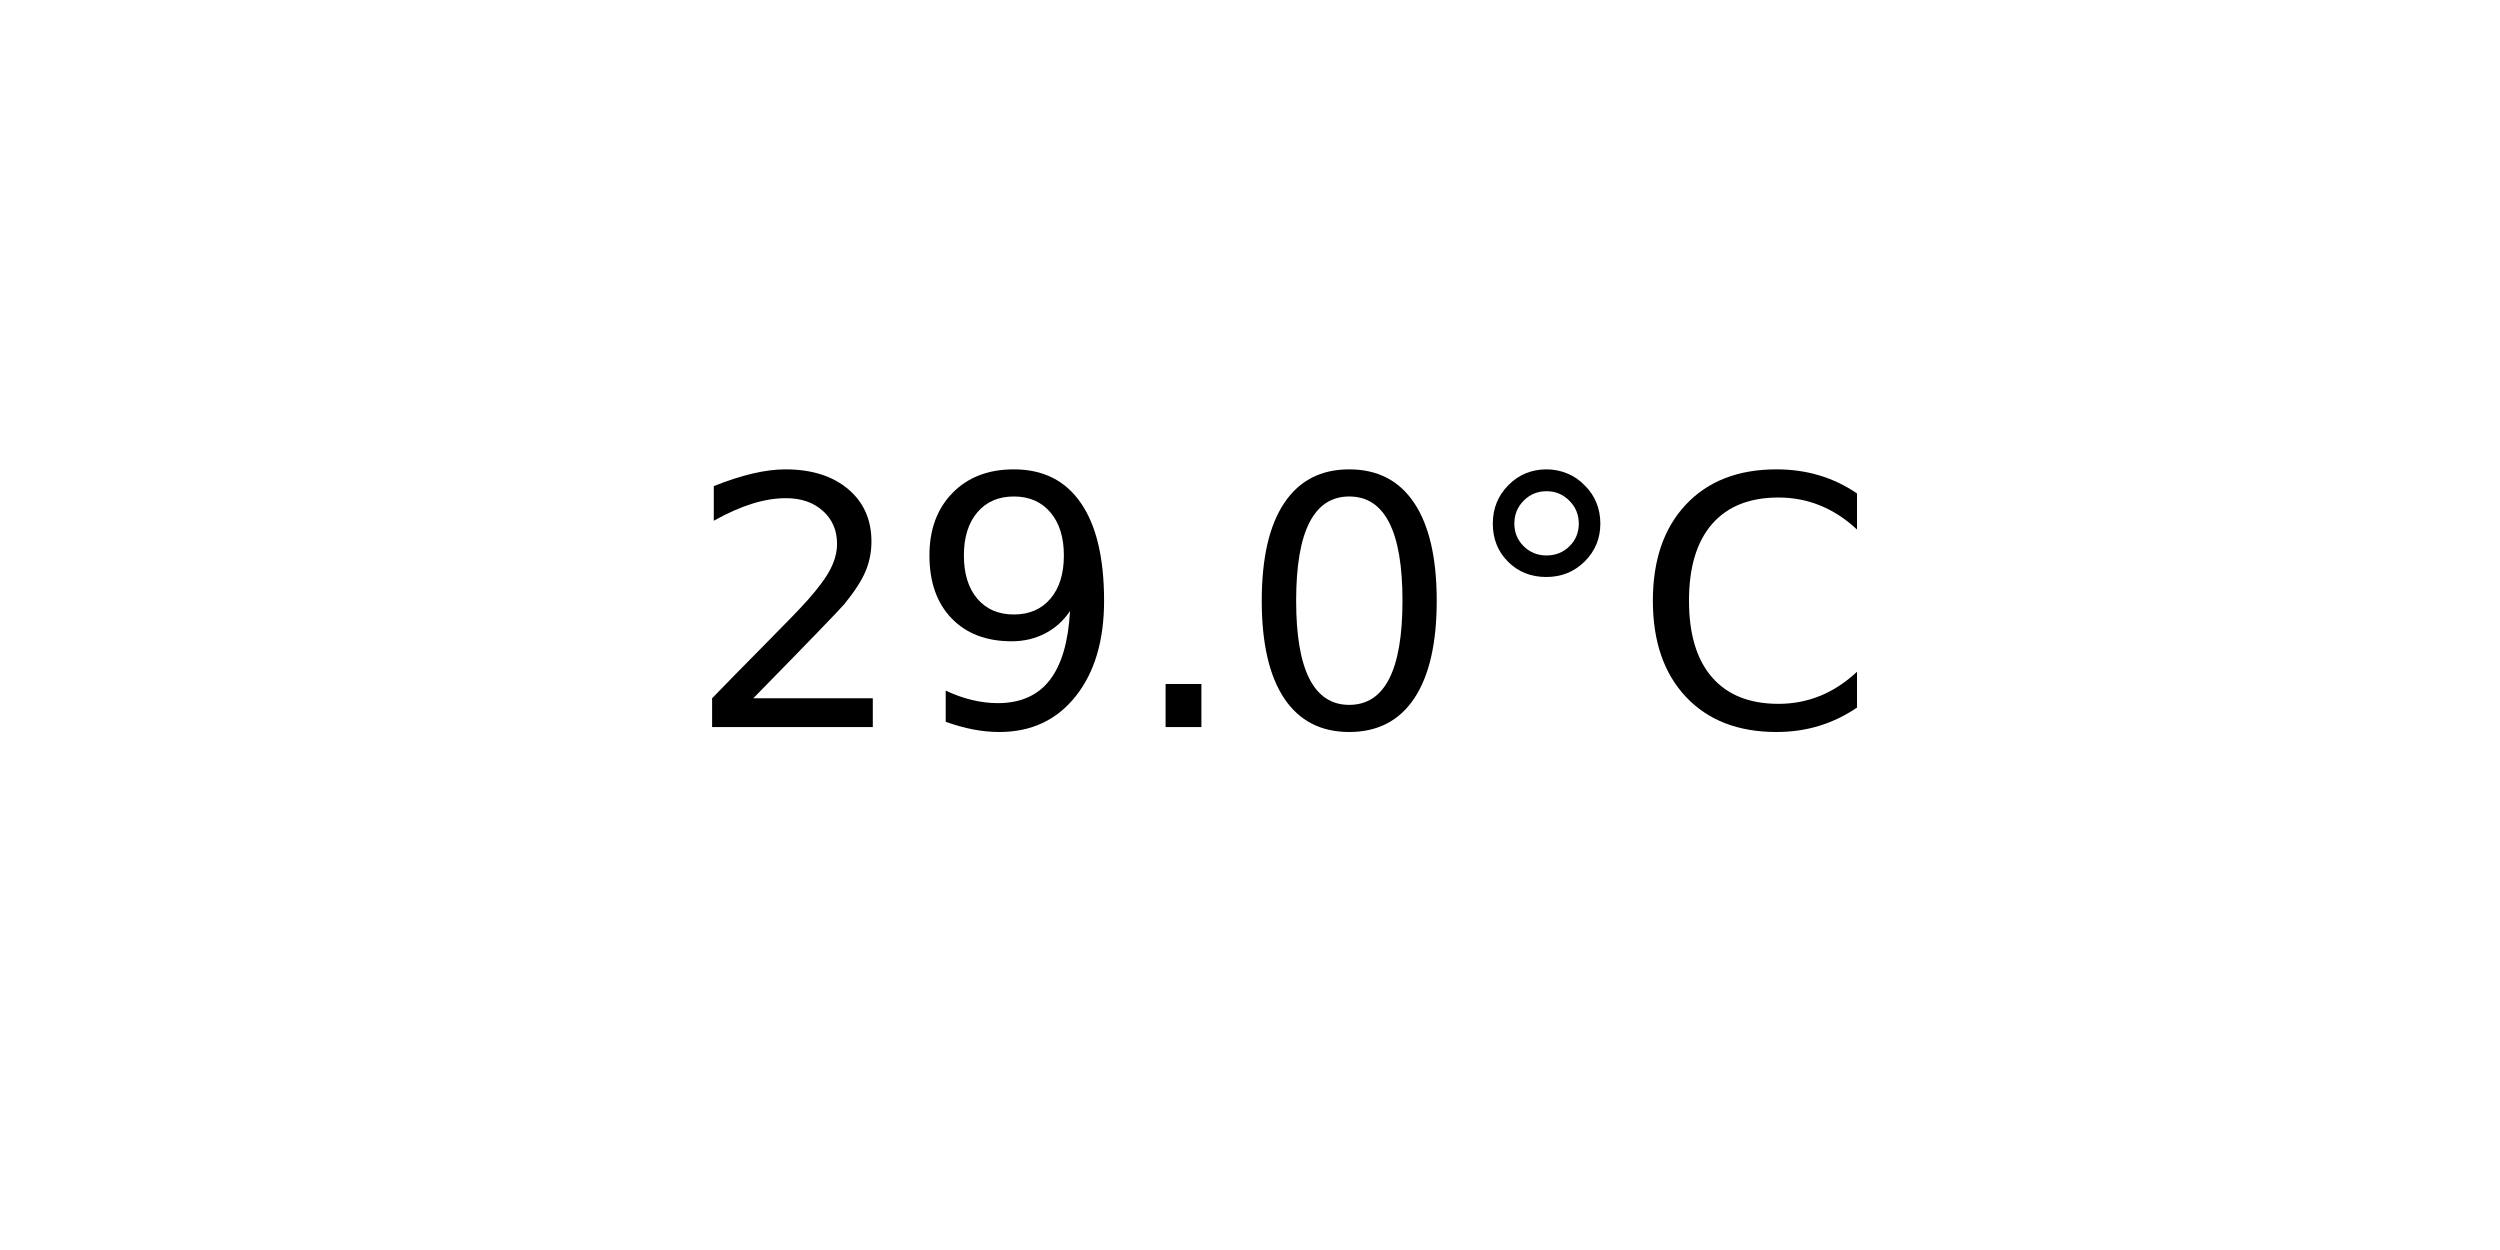
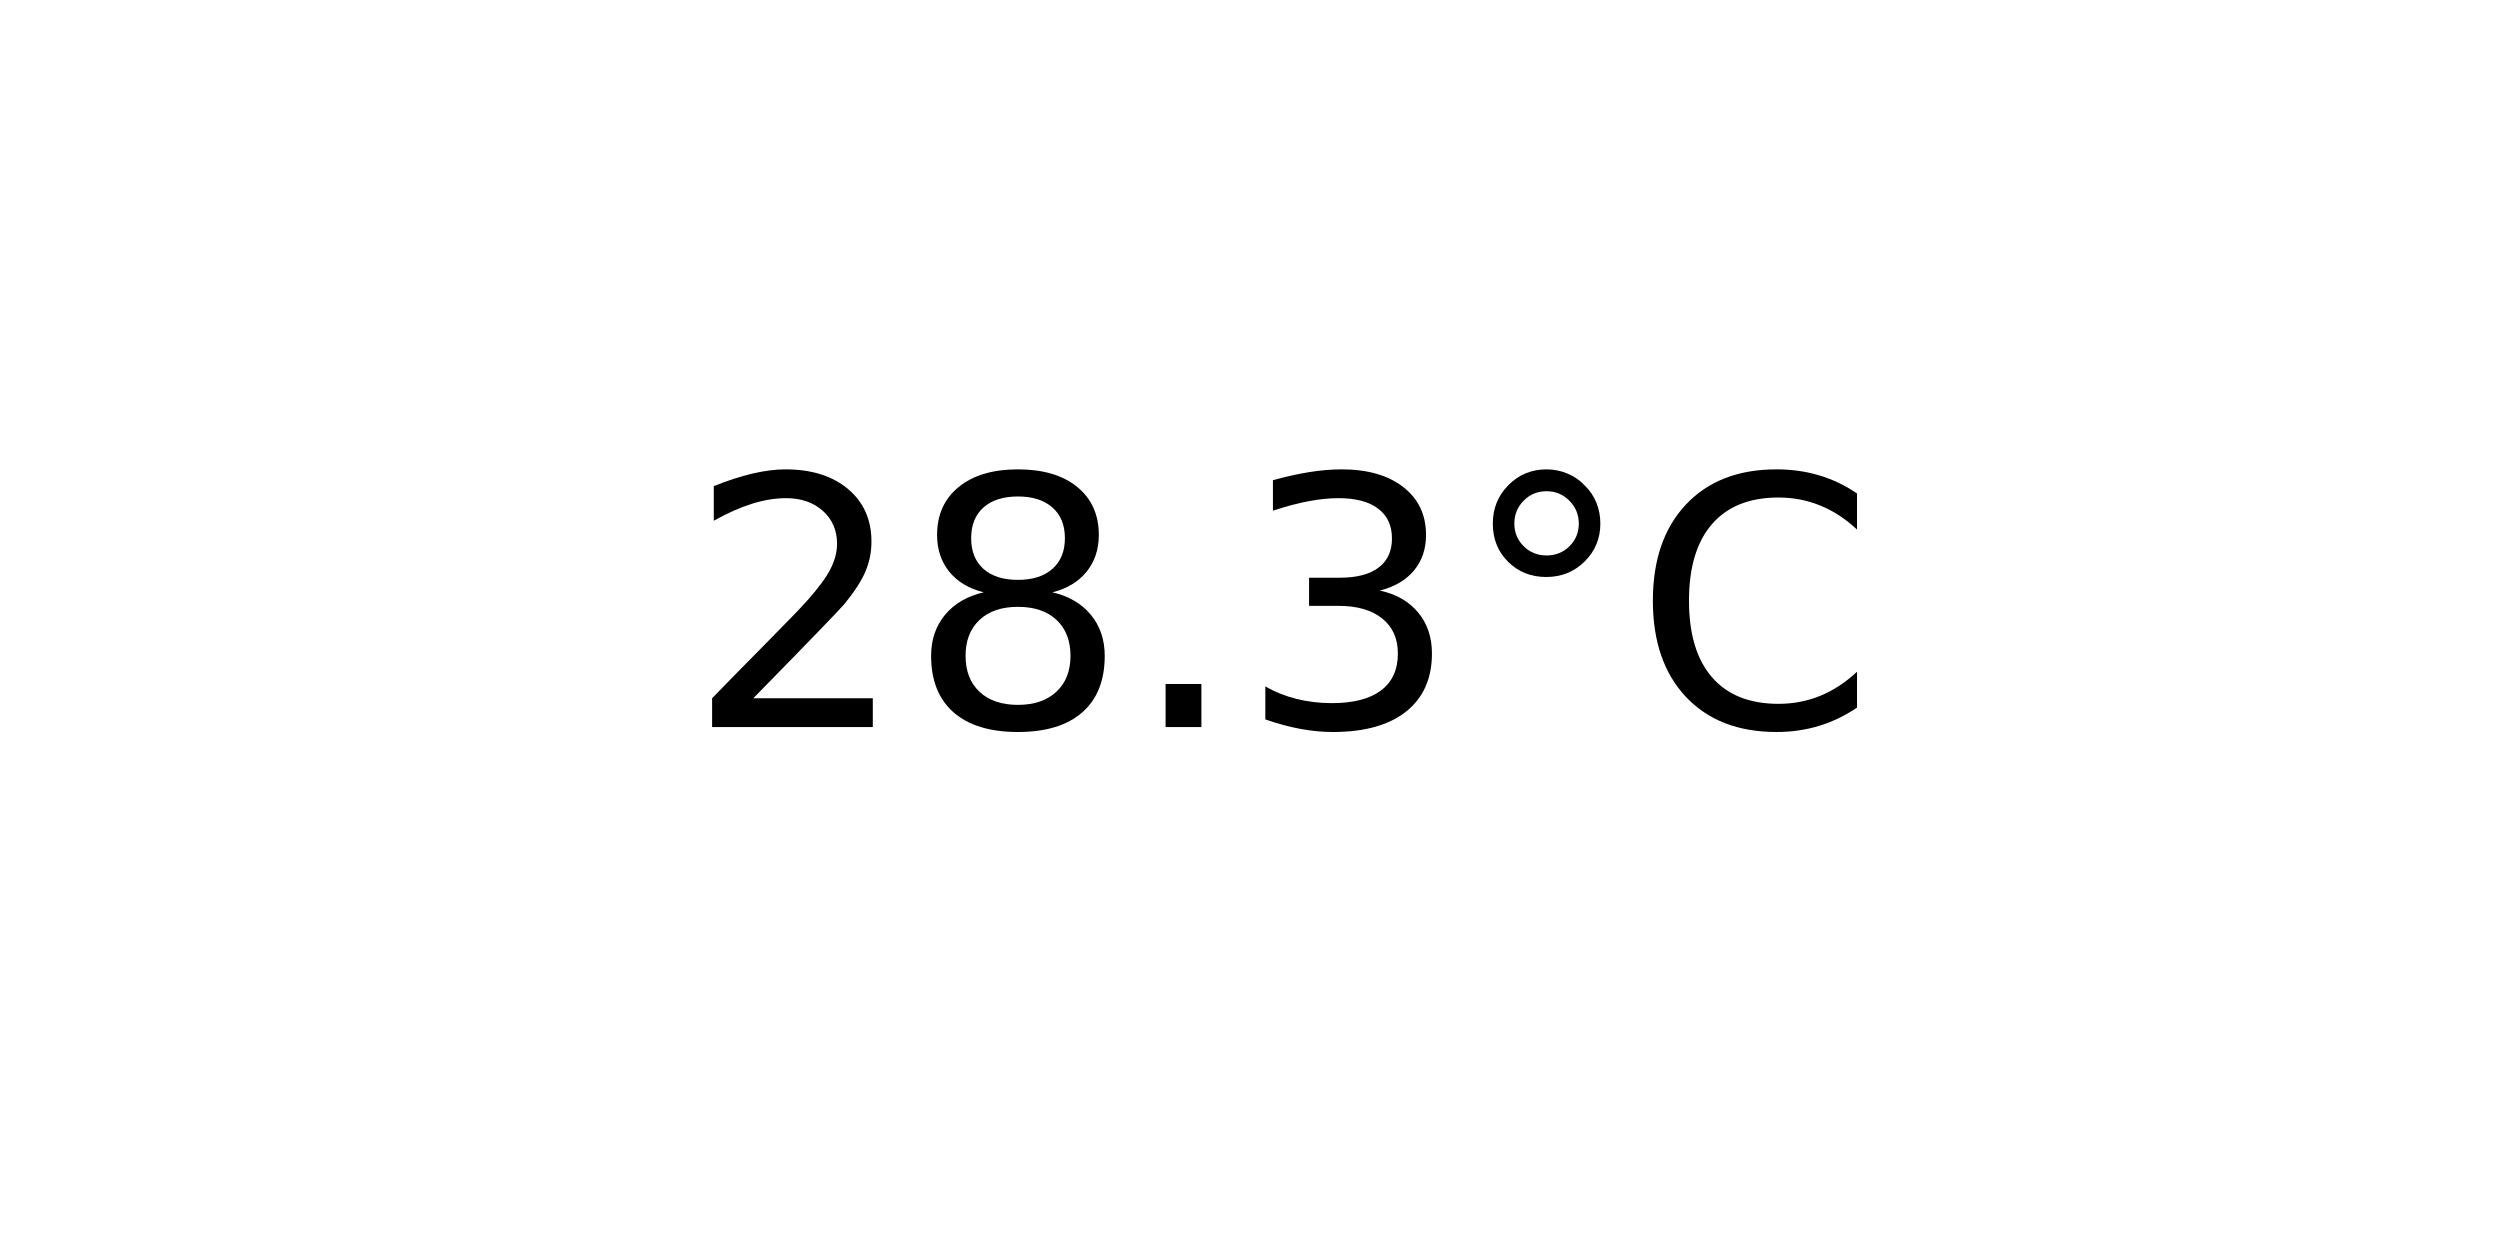
<svg xmlns="http://www.w3.org/2000/svg" xmlns:xlink="http://www.w3.org/1999/xlink" width="72pt" height="36pt" viewBox="0 0 72 36" version="1.1">
  <defs>
    <style type="text/css">*{stroke-linejoin: round; stroke-linecap: butt}</style>
  </defs>
  <g id="figure_1">
    <g id="axes_1">
      <g id="text_1">
        <g transform="translate(19.77578 20.93937) scale(0.1 -0.1)">
          <defs>
            <path id="DejaVuSans-32" d="M 1228 531  L 3431 531  L 3431 0  L 469 0  L 469 531  Q 828 903 1448 1529  Q 2069 2156 2228 2338  Q 2531 2678 2651 2914  Q 2772 3150 2772 3378  Q 2772 3750 2511 3984  Q 2250 4219 1831 4219  Q 1534 4219 1204 4116  Q 875 4013 500 3803  L 500 4441  Q 881 4594 1212 4672  Q 1544 4750 1819 4750  Q 2544 4750 2975 4387  Q 3406 4025 3406 3419  Q 3406 3131 3298 2873  Q 3191 2616 2906 2266  Q 2828 2175 2409 1742  Q 1991 1309 1228 531  z " transform="scale(0.015625)" />
-             <path id="DejaVuSans-39" d="M 703 97  L 703 672  Q 941 559 1184 500  Q 1428 441 1663 441  Q 2288 441 2617 861  Q 2947 1281 2994 2138  Q 2813 1869 2534 1725  Q 2256 1581 1919 1581  Q 1219 1581 811 2004  Q 403 2428 403 3163  Q 403 3881 828 4315  Q 1253 4750 1959 4750  Q 2769 4750 3195 4129  Q 3622 3509 3622 2328  Q 3622 1225 3098 567  Q 2575 -91 1691 -91  Q 1453 -91 1209 -44  Q 966 3 703 97  z M 1959 2075  Q 2384 2075 2632 2365  Q 2881 2656 2881 3163  Q 2881 3666 2632 3958  Q 2384 4250 1959 4250  Q 1534 4250 1286 3958  Q 1038 3666 1038 3163  Q 1038 2656 1286 2365  Q 1534 2075 1959 2075  z " transform="scale(0.015625)" />
+             <path id="DejaVuSans-38" d="M 2034 2216  Q 1584 2216 1326 1975  Q 1069 1734 1069 1313  Q 1069 891 1326 650  Q 1584 409 2034 409  Q 2484 409 2743 651  Q 3003 894 3003 1313  Q 3003 1734 2745 1975  Q 2488 2216 2034 2216  z M 1403 2484  Q 997 2584 770 2862  Q 544 3141 544 3541  Q 544 4100 942 4425  Q 1341 4750 2034 4750  Q 2731 4750 3128 4425  Q 3525 4100 3525 3541  Q 3525 3141 3298 2862  Q 3072 2584 2669 2484  Q 3125 2378 3379 2068  Q 3634 1759 3634 1313  Q 3634 634 3220 271  Q 2806 -91 2034 -91  Q 1263 -91 848 271  Q 434 634 434 1313  Q 434 1759 690 2068  Q 947 2378 1403 2484  z M 1172 3481  Q 1172 3119 1398 2916  Q 1625 2713 2034 2713  Q 2441 2713 2670 2916  Q 2900 3119 2900 3481  Q 2900 3844 2670 4047  Q 2441 4250 2034 4250  Q 1625 4250 1398 4047  Q 1172 3844 1172 3481  z " transform="scale(0.015625)" />
            <path id="DejaVuSans-2e" d="M 684 794  L 1344 794  L 1344 0  L 684 0  L 684 794  z " transform="scale(0.015625)" />
-             <path id="DejaVuSans-30" d="M 2034 4250  Q 1547 4250 1301 3770  Q 1056 3291 1056 2328  Q 1056 1369 1301 889  Q 1547 409 2034 409  Q 2525 409 2770 889  Q 3016 1369 3016 2328  Q 3016 3291 2770 3770  Q 2525 4250 2034 4250  z M 2034 4750  Q 2819 4750 3233 4129  Q 3647 3509 3647 2328  Q 3647 1150 3233 529  Q 2819 -91 2034 -91  Q 1250 -91 836 529  Q 422 1150 422 2328  Q 422 3509 836 4129  Q 1250 4750 2034 4750  z " transform="scale(0.015625)" />
+             <path id="DejaVuSans-33" d="M 2597 2516  Q 3050 2419 3304 2112  Q 3559 1806 3559 1356  Q 3559 666 3084 287  Q 2609 -91 1734 -91  Q 1441 -91 1130 -33  Q 819 25 488 141  L 488 750  Q 750 597 1062 519  Q 1375 441 1716 441  Q 2309 441 2620 675  Q 2931 909 2931 1356  Q 2931 1769 2642 2001  Q 2353 2234 1838 2234  L 1294 2234  L 1294 2753  L 1863 2753  Q 2328 2753 2575 2939  Q 2822 3125 2822 3475  Q 2822 3834 2567 4026  Q 2313 4219 1838 4219  Q 1578 4219 1281 4162  Q 984 4106 628 3988  L 628 4550  Q 988 4650 1302 4700  Q 1616 4750 1894 4750  Q 2613 4750 3031 4423  Q 3450 4097 3450 3541  Q 3450 3153 3228 2886  Q 3006 2619 2597 2516  z " transform="scale(0.015625)" />
            <path id="DejaVuSans-b0" d="M 1600 4347  Q 1350 4347 1178 4173  Q 1006 4000 1006 3750  Q 1006 3503 1178 3333  Q 1350 3163 1600 3163  Q 1850 3163 2022 3333  Q 2194 3503 2194 3750  Q 2194 3997 2020 4172  Q 1847 4347 1600 4347  z M 1600 4750  Q 1800 4750 1984 4673  Q 2169 4597 2303 4453  Q 2447 4313 2519 4134  Q 2591 3956 2591 3750  Q 2591 3338 2302 3052  Q 2013 2766 1594 2766  Q 1172 2766 890 3047  Q 609 3328 609 3750  Q 609 4169 896 4459  Q 1184 4750 1600 4750  z " transform="scale(0.015625)" />
            <path id="DejaVuSans-43" d="M 4122 4306  L 4122 3641  Q 3803 3938 3442 4084  Q 3081 4231 2675 4231  Q 1875 4231 1450 3742  Q 1025 3253 1025 2328  Q 1025 1406 1450 917  Q 1875 428 2675 428  Q 3081 428 3442 575  Q 3803 722 4122 1019  L 4122 359  Q 3791 134 3420 21  Q 3050 -91 2638 -91  Q 1578 -91 968 557  Q 359 1206 359 2328  Q 359 3453 968 4101  Q 1578 4750 2638 4750  Q 3056 4750 3426 4639  Q 3797 4528 4122 4306  z " transform="scale(0.015625)" />
          </defs>
          <use xlink:href="#DejaVuSans-32" />
-           <use xlink:href="#DejaVuSans-39" x="63.623" />
+           <use xlink:href="#DejaVuSans-38" x="63.623" />
          <use xlink:href="#DejaVuSans-2e" x="127.246" />
-           <use xlink:href="#DejaVuSans-30" x="159.033" />
+           <use xlink:href="#DejaVuSans-33" x="159.033" />
          <use xlink:href="#DejaVuSans-b0" x="222.656" />
          <use xlink:href="#DejaVuSans-43" x="272.656" />
        </g>
      </g>
    </g>
  </g>
</svg>
